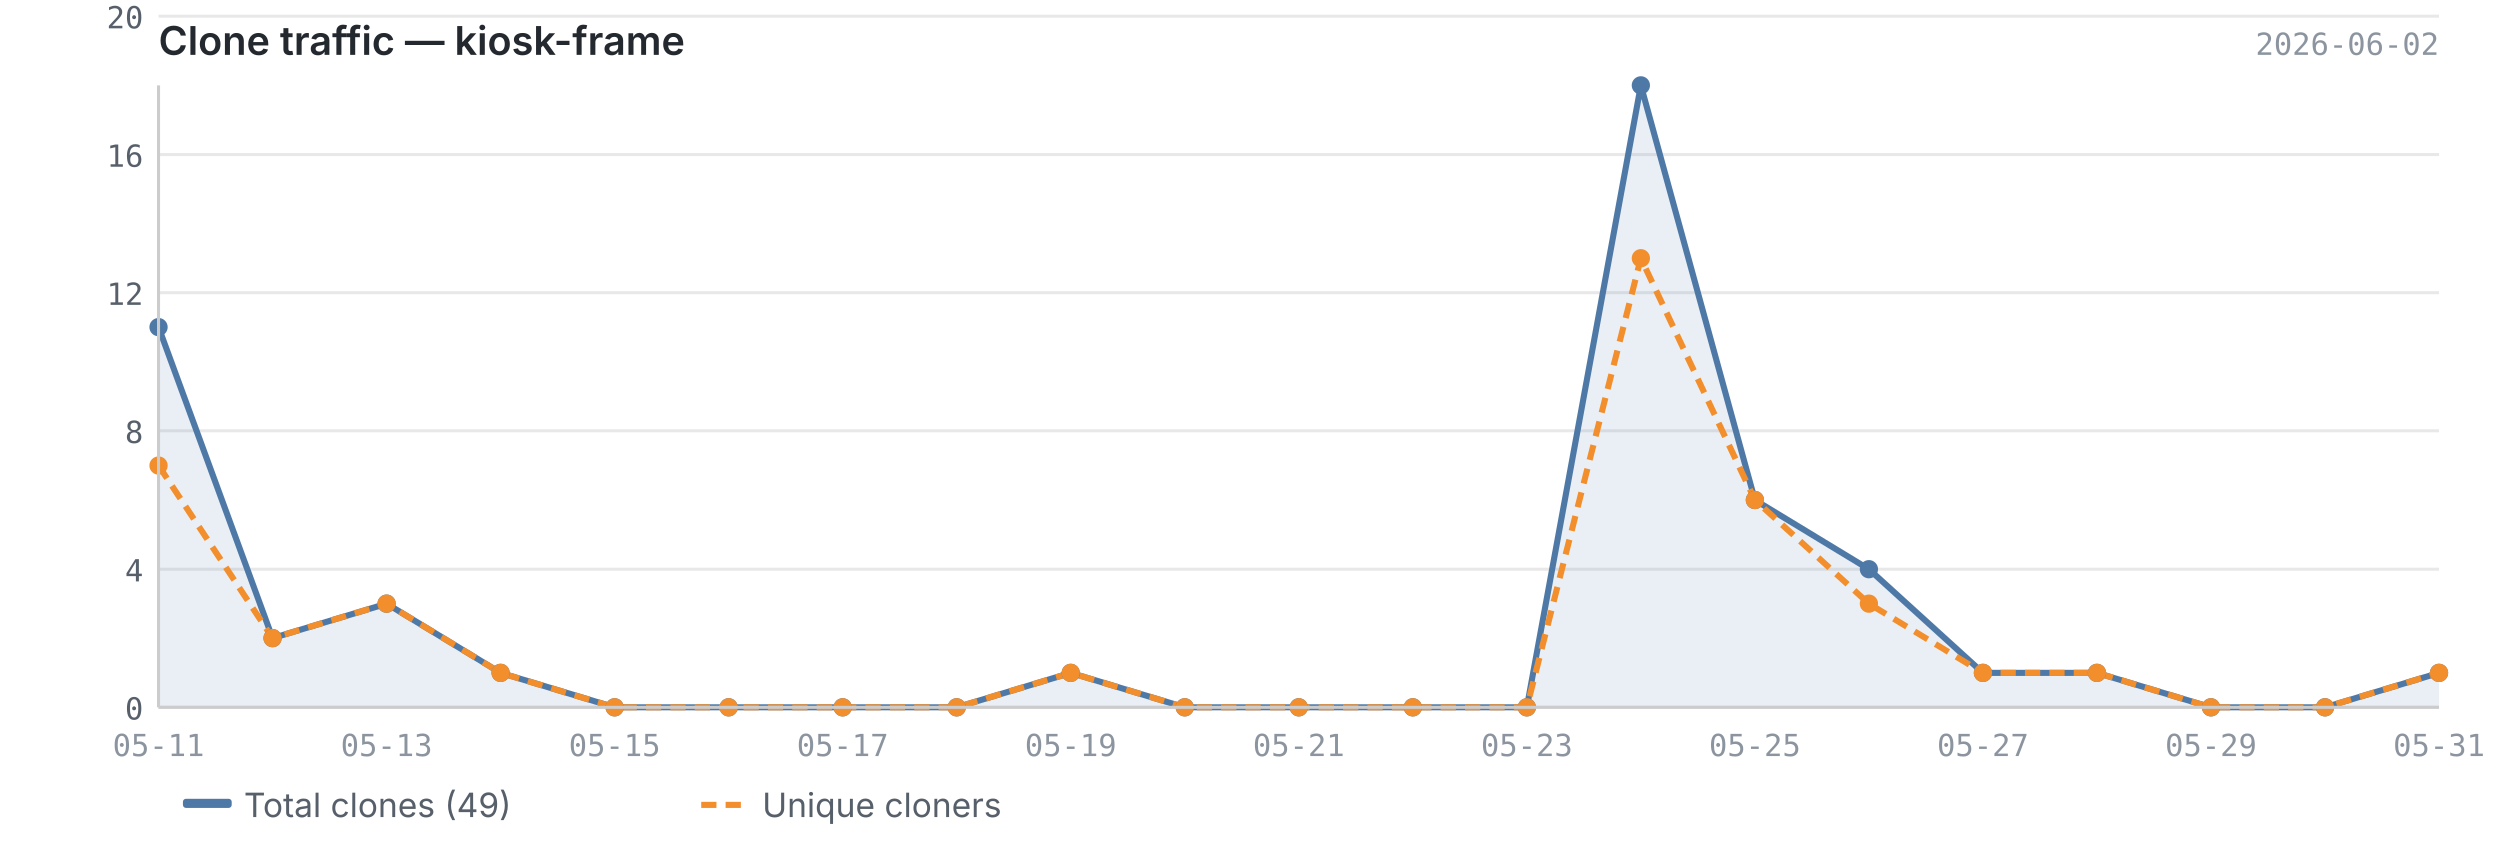
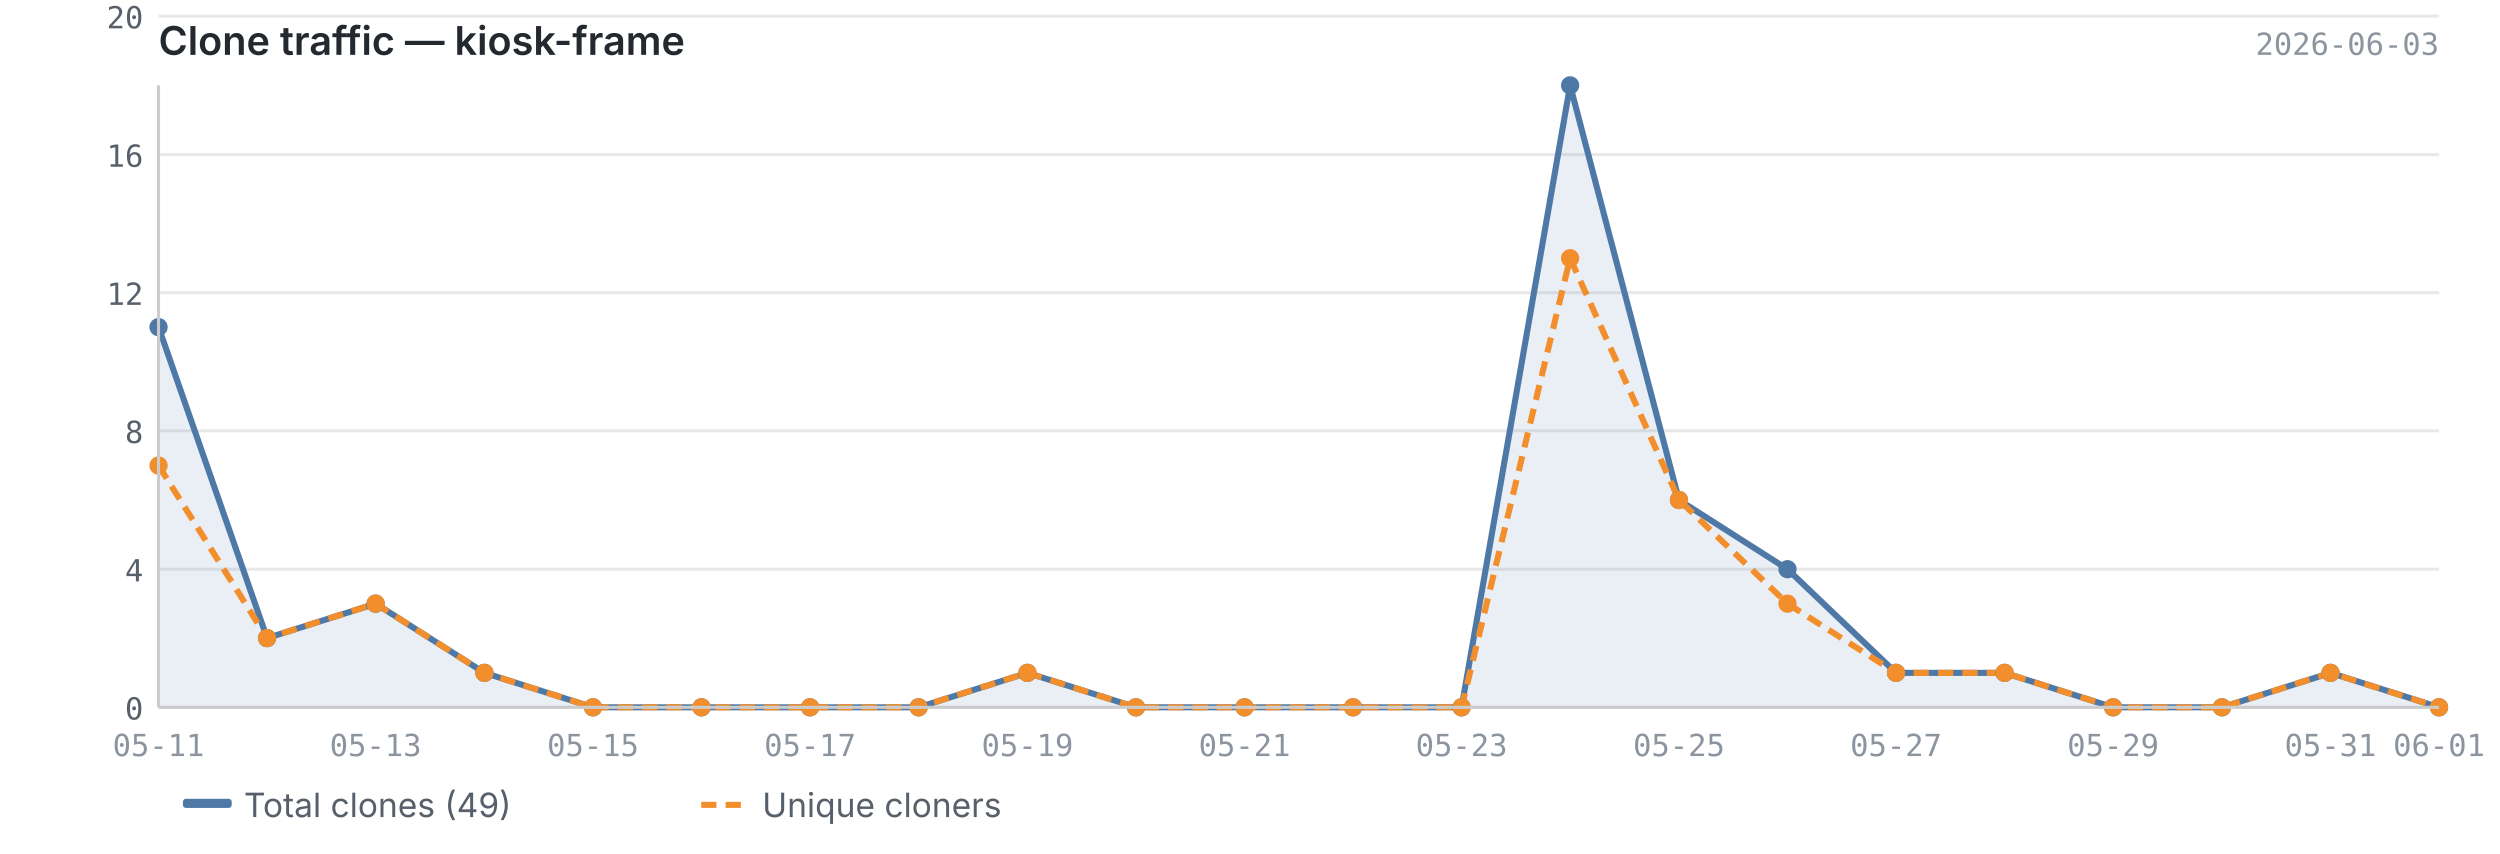
<svg xmlns="http://www.w3.org/2000/svg" viewBox="0 0 820 280" width="820" height="280">
  <text x="52" y="18" font-size="13" font-weight="600" fill="#24292f" font-family="-apple-system, BlinkMacSystemFont, 'Segoe UI', sans-serif">Clone traffic — kiosk-frame</text>
-   <text x="800" y="18" font-size="10" fill="#8c959f" font-family="ui-monospace, SFMono-Regular, 'SF Mono', Menlo, monospace" text-anchor="end">2026-06-02</text>
+   <text x="800" y="18" font-size="10" fill="#8c959f" font-family="ui-monospace, SFMono-Regular, 'SF Mono', Menlo, monospace" text-anchor="end">2026-06-03</text>
  <line x1="52" y1="232.0" x2="800" y2="232.0" stroke="#e8e8e8" stroke-width="1" />
  <line x1="52" y1="186.7" x2="800" y2="186.7" stroke="#e8e8e8" stroke-width="1" />
  <line x1="52" y1="141.3" x2="800" y2="141.3" stroke="#e8e8e8" stroke-width="1" />
  <line x1="52" y1="96.0" x2="800" y2="96.0" stroke="#e8e8e8" stroke-width="1" />
  <line x1="52" y1="50.7" x2="800" y2="50.7" stroke="#e8e8e8" stroke-width="1" />
  <line x1="52" y1="5.3" x2="800" y2="5.3" stroke="#e8e8e8" stroke-width="1" />
-   <path d="M52.0,107.3 L52.0,107.3 L89.4,209.3 L126.8,198.0 L164.2,220.7 L201.6,232.0 L239.0,232.0 L276.4,232.0 L313.8,232.0 L351.2,220.7 L388.6,232.0 L426.0,232.0 L463.4,232.0 L500.8,232.0 L538.2,28.0 L575.6,164.0 L613.0,186.7 L650.4,220.7 L687.8,220.7 L725.2,232.0 L762.6,232.0 L800.0,220.7 L800.0,232.0 L52.0,232.0Z" fill="#4e79a7" opacity="0.12" />
-   <polyline points="52.0,107.3 89.4,209.3 126.8,198.0 164.2,220.7 201.6,232.0 239.0,232.0 276.4,232.0 313.8,232.0 351.2,220.7 388.6,232.0 426.0,232.0 463.4,232.0 500.8,232.0 538.2,28.0 575.6,164.0 613.0,186.7 650.4,220.7 687.8,220.7 725.2,232.0 762.6,232.0 800.0,220.7" fill="none" stroke="#4e79a7" stroke-width="2" stroke-linejoin="round" />
-   <polyline points="52.0,152.7 89.4,209.3 126.8,198.0 164.2,220.7 201.6,232.0 239.0,232.0 276.4,232.0 313.8,232.0 351.2,220.7 388.6,232.0 426.0,232.0 463.4,232.0 500.8,232.0 538.2,84.7 575.6,164.0 613.0,198.0 650.4,220.7 687.8,220.7 725.2,232.0 762.6,232.0 800.0,220.7" fill="none" stroke="#f28e2b" stroke-width="2" stroke-linejoin="round" stroke-dasharray="5,3" />
+   <path d="M52.0,107.3 L52.0,107.3 L87.6,209.3 L123.2,198.0 L158.9,220.7 L194.5,232.0 L230.1,232.0 L265.7,232.0 L301.3,232.0 L337.0,220.7 L372.6,232.0 L408.2,232.0 L443.8,232.0 L479.4,232.0 L515.0,28.0 L550.7,164.0 L586.3,186.7 L621.9,220.7 L657.5,220.7 L693.1,232.0 L728.8,232.0 L764.4,220.7 L800.0,232.0 L800.0,232.0 L52.0,232.0Z" fill="#4e79a7" opacity="0.12" />
+   <polyline points="52.0,107.3 87.6,209.3 123.2,198.0 158.9,220.7 194.5,232.0 230.1,232.0 265.7,232.0 301.3,232.0 337.0,220.7 372.6,232.0 408.2,232.0 443.8,232.0 479.4,232.0 515.0,28.0 550.7,164.0 586.3,186.7 621.9,220.7 657.5,220.7 693.1,232.0 728.8,232.0 764.4,220.7 800.0,232.0" fill="none" stroke="#4e79a7" stroke-width="2" stroke-linejoin="round" />
+   <polyline points="52.0,152.7 87.6,209.3 123.2,198.0 158.9,220.7 194.5,232.0 230.1,232.0 265.7,232.0 301.3,232.0 337.0,220.7 372.6,232.0 408.2,232.0 443.8,232.0 479.4,232.0 515.0,84.7 550.7,164.0 586.3,198.0 621.9,220.7 657.5,220.7 693.1,232.0 728.8,232.0 764.4,220.7 800.0,232.0" fill="none" stroke="#f28e2b" stroke-width="2" stroke-linejoin="round" stroke-dasharray="5,3" />
  <circle cx="52.0" cy="107.3" r="3" fill="#4e79a7" />
-   <circle cx="89.4" cy="209.3" r="3" fill="#4e79a7" />
-   <circle cx="126.8" cy="198.0" r="3" fill="#4e79a7" />
-   <circle cx="164.2" cy="220.7" r="3" fill="#4e79a7" />
-   <circle cx="201.6" cy="232.0" r="3" fill="#4e79a7" />
-   <circle cx="239.0" cy="232.0" r="3" fill="#4e79a7" />
-   <circle cx="276.4" cy="232.0" r="3" fill="#4e79a7" />
-   <circle cx="313.8" cy="232.0" r="3" fill="#4e79a7" />
-   <circle cx="351.2" cy="220.7" r="3" fill="#4e79a7" />
-   <circle cx="388.6" cy="232.0" r="3" fill="#4e79a7" />
-   <circle cx="426.0" cy="232.0" r="3" fill="#4e79a7" />
-   <circle cx="463.4" cy="232.0" r="3" fill="#4e79a7" />
-   <circle cx="500.8" cy="232.0" r="3" fill="#4e79a7" />
-   <circle cx="538.2" cy="28.0" r="3" fill="#4e79a7" />
-   <circle cx="575.6" cy="164.0" r="3" fill="#4e79a7" />
-   <circle cx="613.0" cy="186.7" r="3" fill="#4e79a7" />
-   <circle cx="650.4" cy="220.7" r="3" fill="#4e79a7" />
-   <circle cx="687.8" cy="220.7" r="3" fill="#4e79a7" />
-   <circle cx="725.2" cy="232.0" r="3" fill="#4e79a7" />
-   <circle cx="762.6" cy="232.0" r="3" fill="#4e79a7" />
-   <circle cx="800.0" cy="220.7" r="3" fill="#4e79a7" />
+   <circle cx="87.6" cy="209.3" r="3" fill="#4e79a7" />
+   <circle cx="123.2" cy="198.0" r="3" fill="#4e79a7" />
+   <circle cx="158.9" cy="220.7" r="3" fill="#4e79a7" />
+   <circle cx="194.5" cy="232.0" r="3" fill="#4e79a7" />
+   <circle cx="230.1" cy="232.0" r="3" fill="#4e79a7" />
+   <circle cx="265.7" cy="232.0" r="3" fill="#4e79a7" />
+   <circle cx="301.3" cy="232.0" r="3" fill="#4e79a7" />
+   <circle cx="337.0" cy="220.7" r="3" fill="#4e79a7" />
+   <circle cx="372.6" cy="232.0" r="3" fill="#4e79a7" />
+   <circle cx="408.2" cy="232.0" r="3" fill="#4e79a7" />
+   <circle cx="443.8" cy="232.0" r="3" fill="#4e79a7" />
+   <circle cx="479.4" cy="232.0" r="3" fill="#4e79a7" />
+   <circle cx="515.0" cy="28.0" r="3" fill="#4e79a7" />
+   <circle cx="550.7" cy="164.0" r="3" fill="#4e79a7" />
+   <circle cx="586.3" cy="186.7" r="3" fill="#4e79a7" />
+   <circle cx="621.9" cy="220.7" r="3" fill="#4e79a7" />
+   <circle cx="657.5" cy="220.7" r="3" fill="#4e79a7" />
+   <circle cx="693.1" cy="232.0" r="3" fill="#4e79a7" />
+   <circle cx="728.8" cy="232.0" r="3" fill="#4e79a7" />
+   <circle cx="764.4" cy="220.7" r="3" fill="#4e79a7" />
+   <circle cx="800.0" cy="232.0" r="3" fill="#4e79a7" />
  <circle cx="52.0" cy="152.7" r="3" fill="#f28e2b" />
-   <circle cx="89.4" cy="209.3" r="3" fill="#f28e2b" />
-   <circle cx="126.8" cy="198.0" r="3" fill="#f28e2b" />
-   <circle cx="164.2" cy="220.7" r="3" fill="#f28e2b" />
-   <circle cx="201.6" cy="232.0" r="3" fill="#f28e2b" />
-   <circle cx="239.0" cy="232.0" r="3" fill="#f28e2b" />
-   <circle cx="276.4" cy="232.0" r="3" fill="#f28e2b" />
-   <circle cx="313.8" cy="232.0" r="3" fill="#f28e2b" />
-   <circle cx="351.2" cy="220.7" r="3" fill="#f28e2b" />
-   <circle cx="388.6" cy="232.0" r="3" fill="#f28e2b" />
-   <circle cx="426.0" cy="232.0" r="3" fill="#f28e2b" />
-   <circle cx="463.4" cy="232.0" r="3" fill="#f28e2b" />
-   <circle cx="500.8" cy="232.0" r="3" fill="#f28e2b" />
-   <circle cx="538.2" cy="84.7" r="3" fill="#f28e2b" />
-   <circle cx="575.6" cy="164.0" r="3" fill="#f28e2b" />
-   <circle cx="613.0" cy="198.0" r="3" fill="#f28e2b" />
-   <circle cx="650.4" cy="220.7" r="3" fill="#f28e2b" />
-   <circle cx="687.8" cy="220.7" r="3" fill="#f28e2b" />
-   <circle cx="725.2" cy="232.0" r="3" fill="#f28e2b" />
-   <circle cx="762.6" cy="232.0" r="3" fill="#f28e2b" />
-   <circle cx="800.0" cy="220.7" r="3" fill="#f28e2b" />
+   <circle cx="87.6" cy="209.3" r="3" fill="#f28e2b" />
+   <circle cx="123.2" cy="198.0" r="3" fill="#f28e2b" />
+   <circle cx="158.9" cy="220.7" r="3" fill="#f28e2b" />
+   <circle cx="194.5" cy="232.0" r="3" fill="#f28e2b" />
+   <circle cx="230.1" cy="232.0" r="3" fill="#f28e2b" />
+   <circle cx="265.7" cy="232.0" r="3" fill="#f28e2b" />
+   <circle cx="301.3" cy="232.0" r="3" fill="#f28e2b" />
+   <circle cx="337.0" cy="220.7" r="3" fill="#f28e2b" />
+   <circle cx="372.6" cy="232.0" r="3" fill="#f28e2b" />
+   <circle cx="408.2" cy="232.0" r="3" fill="#f28e2b" />
+   <circle cx="443.8" cy="232.0" r="3" fill="#f28e2b" />
+   <circle cx="479.4" cy="232.0" r="3" fill="#f28e2b" />
+   <circle cx="515.0" cy="84.7" r="3" fill="#f28e2b" />
+   <circle cx="550.7" cy="164.0" r="3" fill="#f28e2b" />
+   <circle cx="586.3" cy="198.0" r="3" fill="#f28e2b" />
+   <circle cx="621.9" cy="220.7" r="3" fill="#f28e2b" />
+   <circle cx="657.5" cy="220.7" r="3" fill="#f28e2b" />
+   <circle cx="693.1" cy="232.0" r="3" fill="#f28e2b" />
+   <circle cx="728.8" cy="232.0" r="3" fill="#f28e2b" />
+   <circle cx="764.4" cy="220.7" r="3" fill="#f28e2b" />
+   <circle cx="800.0" cy="232.0" r="3" fill="#f28e2b" />
  <line x1="52" y1="28" x2="52" y2="232" stroke="#cccccc" stroke-width="1" />
  <line x1="52" y1="232" x2="800" y2="232" stroke="#cccccc" stroke-width="1" />
  <text x="47" y="236.0" text-anchor="end" font-size="10" fill="#57606a" font-family="ui-monospace, SFMono-Regular, 'SF Mono', Menlo, monospace">0</text>
  <text x="47" y="190.7" text-anchor="end" font-size="10" fill="#57606a" font-family="ui-monospace, SFMono-Regular, 'SF Mono', Menlo, monospace">4</text>
  <text x="47" y="145.3" text-anchor="end" font-size="10" fill="#57606a" font-family="ui-monospace, SFMono-Regular, 'SF Mono', Menlo, monospace">8</text>
  <text x="47" y="100.0" text-anchor="end" font-size="10" fill="#57606a" font-family="ui-monospace, SFMono-Regular, 'SF Mono', Menlo, monospace">12</text>
  <text x="47" y="54.7" text-anchor="end" font-size="10" fill="#57606a" font-family="ui-monospace, SFMono-Regular, 'SF Mono', Menlo, monospace">16</text>
  <text x="47" y="9.3" text-anchor="end" font-size="10" fill="#57606a" font-family="ui-monospace, SFMono-Regular, 'SF Mono', Menlo, monospace">20</text>
  <text x="52.0" y="248" text-anchor="middle" font-size="10" fill="#8c959f" font-family="ui-monospace, SFMono-Regular, 'SF Mono', Menlo, monospace">05-11</text>
-   <text x="126.8" y="248" text-anchor="middle" font-size="10" fill="#8c959f" font-family="ui-monospace, SFMono-Regular, 'SF Mono', Menlo, monospace">05-13</text>
-   <text x="201.6" y="248" text-anchor="middle" font-size="10" fill="#8c959f" font-family="ui-monospace, SFMono-Regular, 'SF Mono', Menlo, monospace">05-15</text>
-   <text x="276.4" y="248" text-anchor="middle" font-size="10" fill="#8c959f" font-family="ui-monospace, SFMono-Regular, 'SF Mono', Menlo, monospace">05-17</text>
-   <text x="351.2" y="248" text-anchor="middle" font-size="10" fill="#8c959f" font-family="ui-monospace, SFMono-Regular, 'SF Mono', Menlo, monospace">05-19</text>
-   <text x="426.0" y="248" text-anchor="middle" font-size="10" fill="#8c959f" font-family="ui-monospace, SFMono-Regular, 'SF Mono', Menlo, monospace">05-21</text>
-   <text x="500.8" y="248" text-anchor="middle" font-size="10" fill="#8c959f" font-family="ui-monospace, SFMono-Regular, 'SF Mono', Menlo, monospace">05-23</text>
-   <text x="575.6" y="248" text-anchor="middle" font-size="10" fill="#8c959f" font-family="ui-monospace, SFMono-Regular, 'SF Mono', Menlo, monospace">05-25</text>
-   <text x="650.4" y="248" text-anchor="middle" font-size="10" fill="#8c959f" font-family="ui-monospace, SFMono-Regular, 'SF Mono', Menlo, monospace">05-27</text>
-   <text x="725.2" y="248" text-anchor="middle" font-size="10" fill="#8c959f" font-family="ui-monospace, SFMono-Regular, 'SF Mono', Menlo, monospace">05-29</text>
-   <text x="800.0" y="248" text-anchor="middle" font-size="10" fill="#8c959f" font-family="ui-monospace, SFMono-Regular, 'SF Mono', Menlo, monospace">05-31</text>
+   <text x="123.2" y="248" text-anchor="middle" font-size="10" fill="#8c959f" font-family="ui-monospace, SFMono-Regular, 'SF Mono', Menlo, monospace">05-13</text>
+   <text x="194.5" y="248" text-anchor="middle" font-size="10" fill="#8c959f" font-family="ui-monospace, SFMono-Regular, 'SF Mono', Menlo, monospace">05-15</text>
+   <text x="265.7" y="248" text-anchor="middle" font-size="10" fill="#8c959f" font-family="ui-monospace, SFMono-Regular, 'SF Mono', Menlo, monospace">05-17</text>
+   <text x="337.0" y="248" text-anchor="middle" font-size="10" fill="#8c959f" font-family="ui-monospace, SFMono-Regular, 'SF Mono', Menlo, monospace">05-19</text>
+   <text x="408.2" y="248" text-anchor="middle" font-size="10" fill="#8c959f" font-family="ui-monospace, SFMono-Regular, 'SF Mono', Menlo, monospace">05-21</text>
+   <text x="479.4" y="248" text-anchor="middle" font-size="10" fill="#8c959f" font-family="ui-monospace, SFMono-Regular, 'SF Mono', Menlo, monospace">05-23</text>
+   <text x="550.7" y="248" text-anchor="middle" font-size="10" fill="#8c959f" font-family="ui-monospace, SFMono-Regular, 'SF Mono', Menlo, monospace">05-25</text>
+   <text x="621.9" y="248" text-anchor="middle" font-size="10" fill="#8c959f" font-family="ui-monospace, SFMono-Regular, 'SF Mono', Menlo, monospace">05-27</text>
+   <text x="693.1" y="248" text-anchor="middle" font-size="10" fill="#8c959f" font-family="ui-monospace, SFMono-Regular, 'SF Mono', Menlo, monospace">05-29</text>
+   <text x="764.4" y="248" text-anchor="middle" font-size="10" fill="#8c959f" font-family="ui-monospace, SFMono-Regular, 'SF Mono', Menlo, monospace">05-31</text>
+   <text x="800.0" y="248" text-anchor="middle" font-size="10" fill="#8c959f" font-family="ui-monospace, SFMono-Regular, 'SF Mono', Menlo, monospace">06-01</text>
  <rect x="60" y="262" width="16" height="3" fill="#4e79a7" rx="1" />
  <text x="80" y="268" font-size="11" fill="#57606a" font-family="-apple-system, BlinkMacSystemFont, 'Segoe UI', sans-serif">Total clones (49)</text>
  <line x1="230" y1="264" x2="246" y2="264" stroke="#f28e2b" stroke-width="2" stroke-dasharray="5,3" />
  <text x="250" y="268" font-size="11" fill="#57606a" font-family="-apple-system, BlinkMacSystemFont, 'Segoe UI', sans-serif">Unique cloners</text>
</svg>
